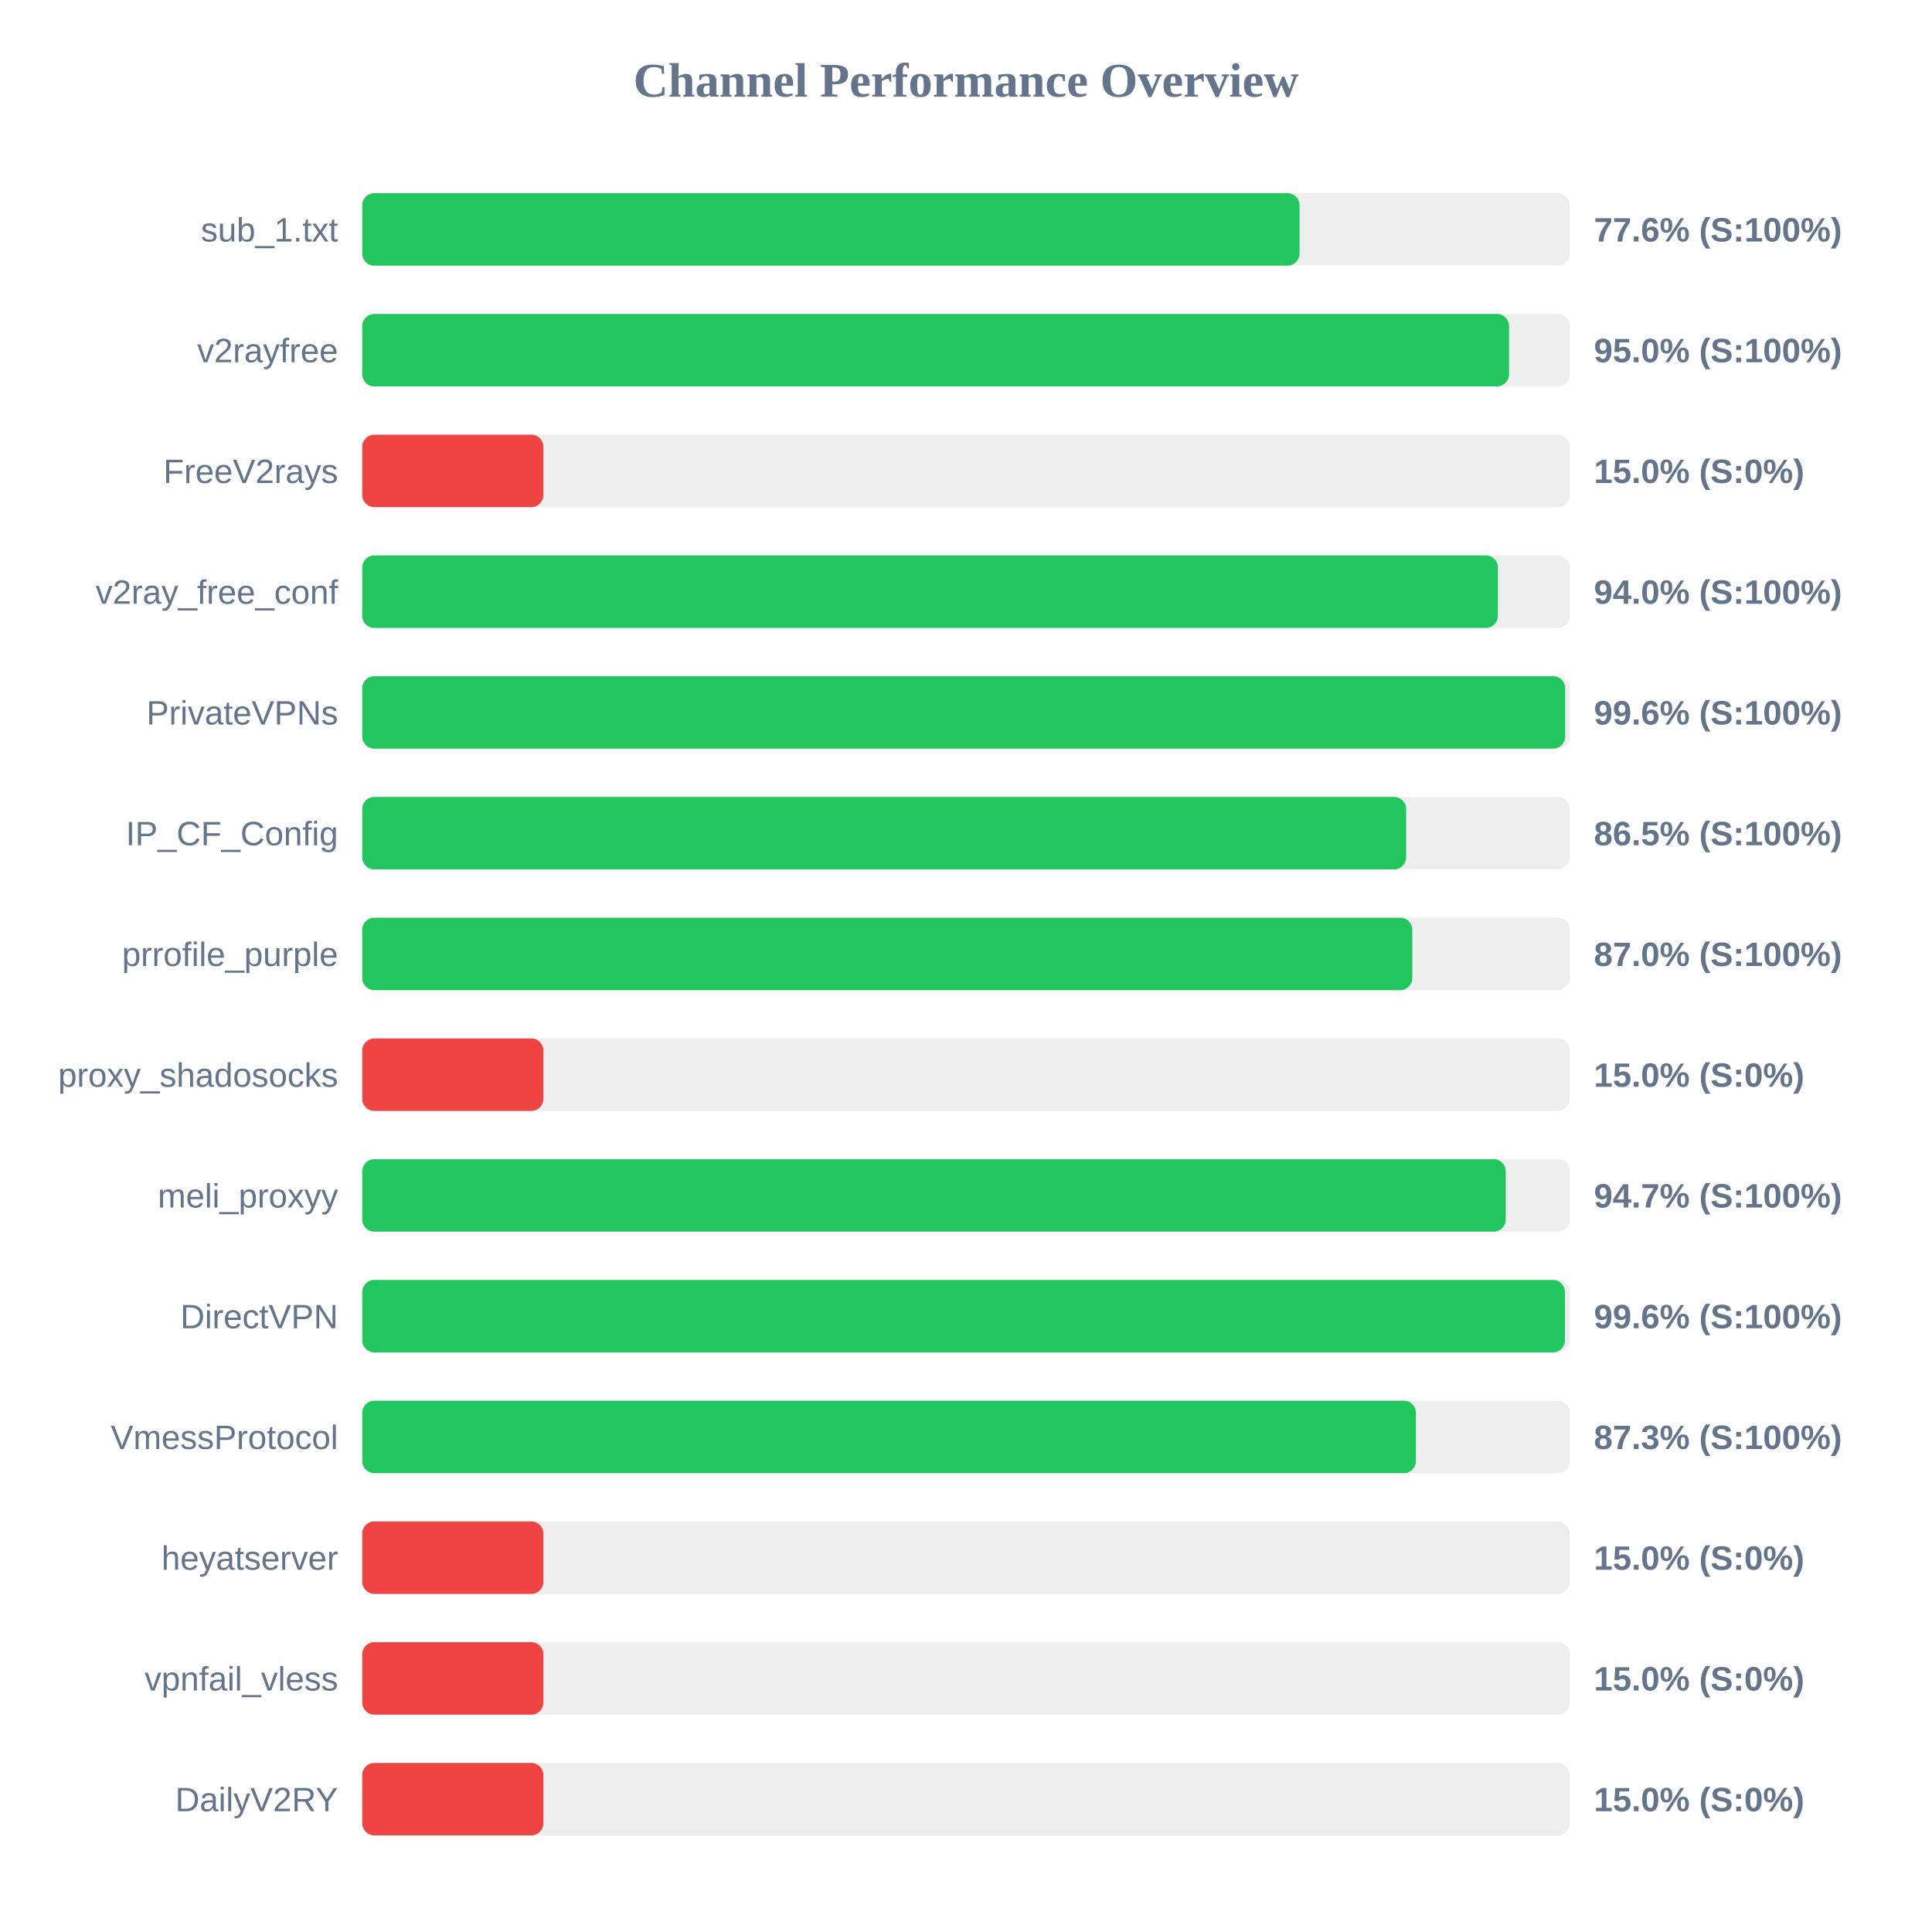
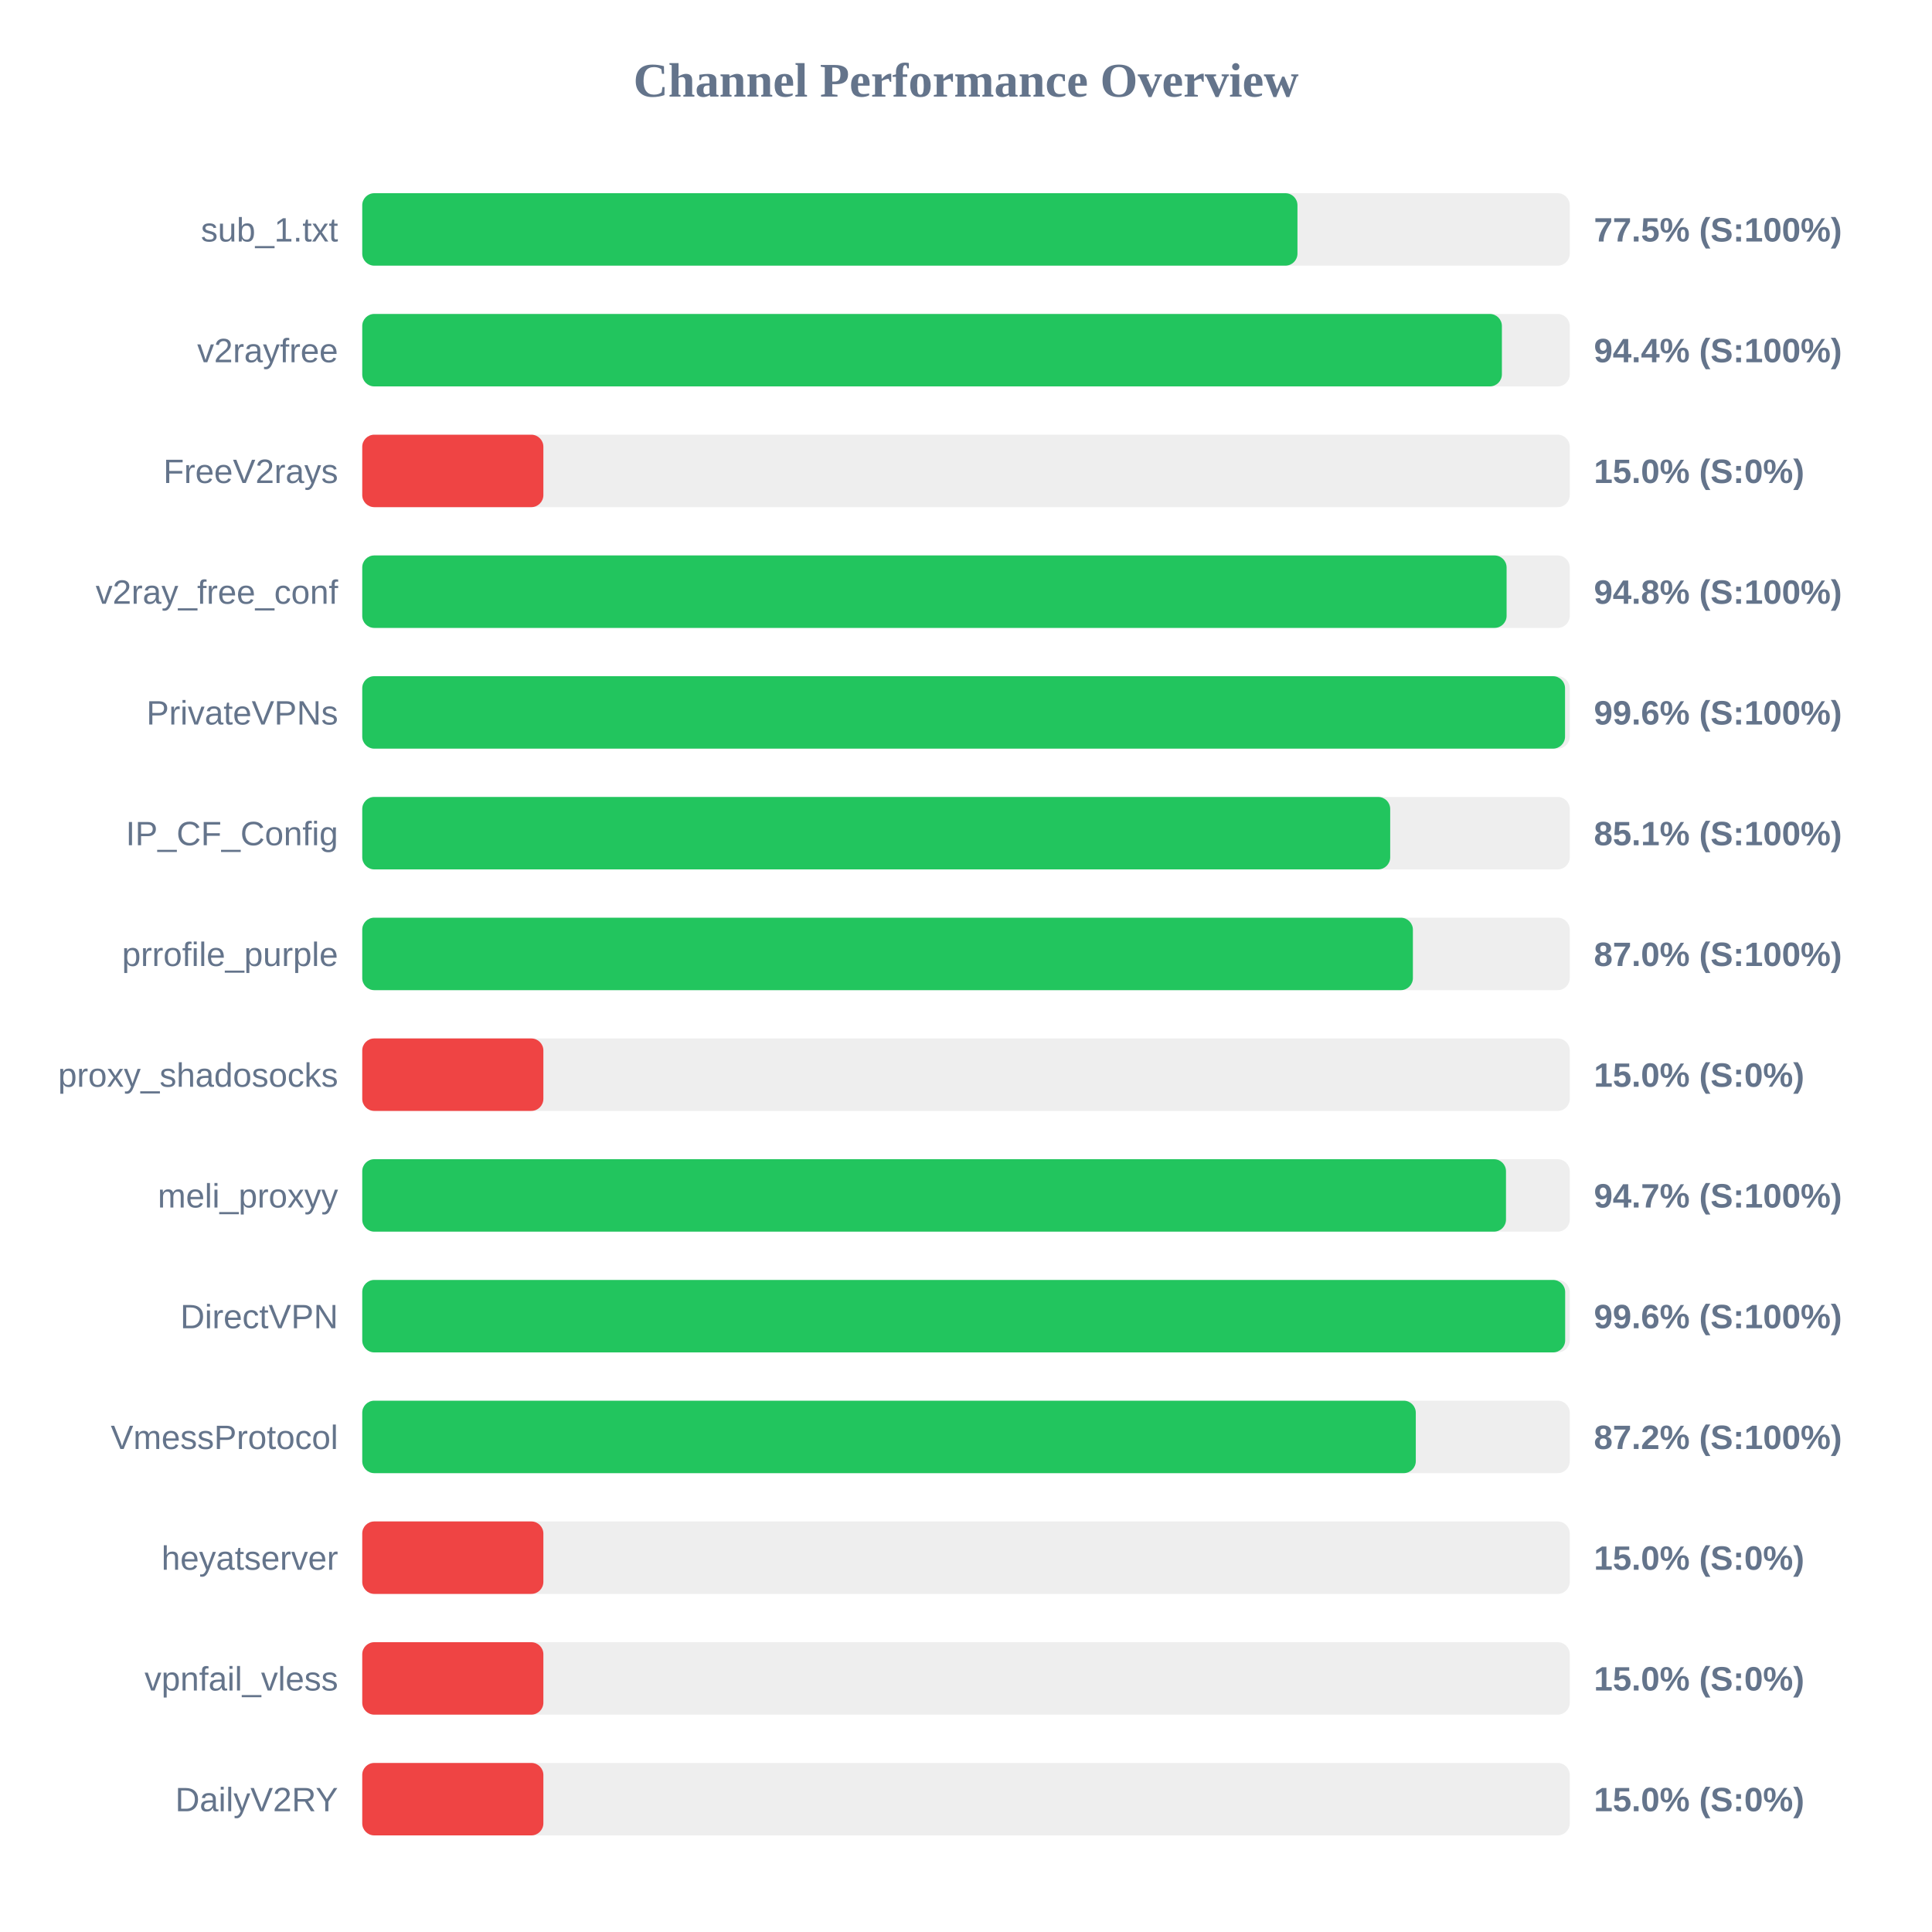
<svg xmlns="http://www.w3.org/2000/svg" width="800" height="800" version="1.1">
  <style>
        .row { font: 14px Arial; fill: #64748b; }
        .score { font: bold 14px Arial; fill: #64748b; }
    </style>
  <text x="400" y="40" text-anchor="middle" font-size="20px" font-weight="bold" fill="#64748b">Channel Performance Overview</text>
  <rect x="150" y="80" width="500" height="30" fill="#eee" rx="5" />
-   <rect x="150" y="80" width="388.1" height="30" fill="#22c55e" rx="5" />
+   <rect x="150" y="80" width="387.25" height="30" fill="#22c55e" rx="5" />
  <text x="140" y="100" text-anchor="end" class="row">sub_1.txt</text>
-   <text x="660" y="100" text-anchor="start" class="score">77.6% (S:100%)</text>
+   <text x="660" y="100" text-anchor="start" class="score">77.5% (S:100%)</text>
  <rect x="150" y="130" width="500" height="30" fill="#eee" rx="5" />
-   <rect x="150" y="130" width="474.85" height="30" fill="#22c55e" rx="5" />
+   <rect x="150" y="130" width="471.9" height="30" fill="#22c55e" rx="5" />
  <text x="140" y="150" text-anchor="end" class="row">v2rayfree</text>
-   <text x="660" y="150" text-anchor="start" class="score">95.0% (S:100%)</text>
+   <text x="660" y="150" text-anchor="start" class="score">94.4% (S:100%)</text>
  <rect x="150" y="180" width="500" height="30" fill="#eee" rx="5" />
  <rect x="150" y="180" width="75.0" height="30" fill="#ef4444" rx="5" />
  <text x="140" y="200" text-anchor="end" class="row">FreeV2rays</text>
  <text x="660" y="200" text-anchor="start" class="score">15.0% (S:0%)</text>
  <rect x="150" y="230" width="500" height="30" fill="#eee" rx="5" />
-   <rect x="150" y="230" width="470.25" height="30" fill="#22c55e" rx="5" />
+   <rect x="150" y="230" width="473.85" height="30" fill="#22c55e" rx="5" />
  <text x="140" y="250" text-anchor="end" class="row">v2ray_free_conf</text>
-   <text x="660" y="250" text-anchor="start" class="score">94.0% (S:100%)</text>
+   <text x="660" y="250" text-anchor="start" class="score">94.8% (S:100%)</text>
  <rect x="150" y="280" width="500" height="30" fill="#eee" rx="5" />
-   <rect x="150" y="280" width="498.1" height="30" fill="#22c55e" rx="5" />
+   <rect x="150" y="280" width="498.05" height="30" fill="#22c55e" rx="5" />
  <text x="140" y="300" text-anchor="end" class="row">PrivateVPNs</text>
  <text x="660" y="300" text-anchor="start" class="score">99.6% (S:100%)</text>
  <rect x="150" y="330" width="500" height="30" fill="#eee" rx="5" />
-   <rect x="150" y="330" width="432.25" height="30" fill="#22c55e" rx="5" />
+   <rect x="150" y="330" width="425.65" height="30" fill="#22c55e" rx="5" />
  <text x="140" y="350" text-anchor="end" class="row">IP_CF_Config</text>
-   <text x="660" y="350" text-anchor="start" class="score">86.5% (S:100%)</text>
+   <text x="660" y="350" text-anchor="start" class="score">85.1% (S:100%)</text>
  <rect x="150" y="380" width="500" height="30" fill="#eee" rx="5" />
-   <rect x="150" y="380" width="434.8" height="30" fill="#22c55e" rx="5" />
+   <rect x="150" y="380" width="435.05" height="30" fill="#22c55e" rx="5" />
  <text x="140" y="400" text-anchor="end" class="row">prrofile_purple</text>
  <text x="660" y="400" text-anchor="start" class="score">87.0% (S:100%)</text>
  <rect x="150" y="430" width="500" height="30" fill="#eee" rx="5" />
  <rect x="150" y="430" width="75.0" height="30" fill="#ef4444" rx="5" />
  <text x="140" y="450" text-anchor="end" class="row">proxy_shadosocks</text>
  <text x="660" y="450" text-anchor="start" class="score">15.0% (S:0%)</text>
  <rect x="150" y="480" width="500" height="30" fill="#eee" rx="5" />
-   <rect x="150" y="480" width="473.5" height="30" fill="#22c55e" rx="5" />
+   <rect x="150" y="480" width="473.6" height="30" fill="#22c55e" rx="5" />
  <text x="140" y="500" text-anchor="end" class="row">meli_proxyy</text>
  <text x="660" y="500" text-anchor="start" class="score">94.7% (S:100%)</text>
  <rect x="150" y="530" width="500" height="30" fill="#eee" rx="5" />
-   <rect x="150" y="530" width="498.0" height="30" fill="#22c55e" rx="5" />
+   <rect x="150" y="530" width="498.1" height="30" fill="#22c55e" rx="5" />
  <text x="140" y="550" text-anchor="end" class="row">DirectVPN</text>
  <text x="660" y="550" text-anchor="start" class="score">99.6% (S:100%)</text>
  <rect x="150" y="580" width="500" height="30" fill="#eee" rx="5" />
-   <rect x="150" y="580" width="436.3" height="30" fill="#22c55e" rx="5" />
+   <rect x="150" y="580" width="436.25" height="30" fill="#22c55e" rx="5" />
  <text x="140" y="600" text-anchor="end" class="row">VmessProtocol</text>
-   <text x="660" y="600" text-anchor="start" class="score">87.3% (S:100%)</text>
+   <text x="660" y="600" text-anchor="start" class="score">87.2% (S:100%)</text>
  <rect x="150" y="630" width="500" height="30" fill="#eee" rx="5" />
  <rect x="150" y="630" width="75.0" height="30" fill="#ef4444" rx="5" />
  <text x="140" y="650" text-anchor="end" class="row">heyatserver</text>
  <text x="660" y="650" text-anchor="start" class="score">15.0% (S:0%)</text>
  <rect x="150" y="680" width="500" height="30" fill="#eee" rx="5" />
  <rect x="150" y="680" width="75.0" height="30" fill="#ef4444" rx="5" />
  <text x="140" y="700" text-anchor="end" class="row">vpnfail_vless</text>
  <text x="660" y="700" text-anchor="start" class="score">15.0% (S:0%)</text>
  <rect x="150" y="730" width="500" height="30" fill="#eee" rx="5" />
  <rect x="150" y="730" width="75.0" height="30" fill="#ef4444" rx="5" />
  <text x="140" y="750" text-anchor="end" class="row">DailyV2RY</text>
  <text x="660" y="750" text-anchor="start" class="score">15.0% (S:0%)</text>
</svg>
